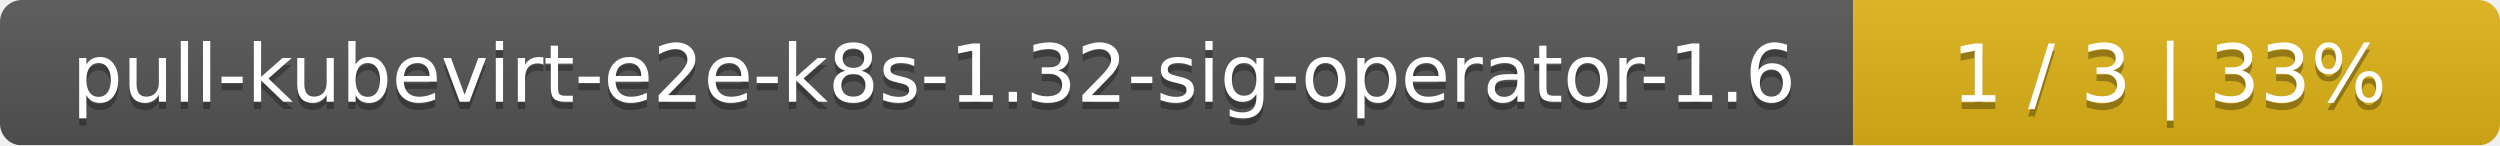
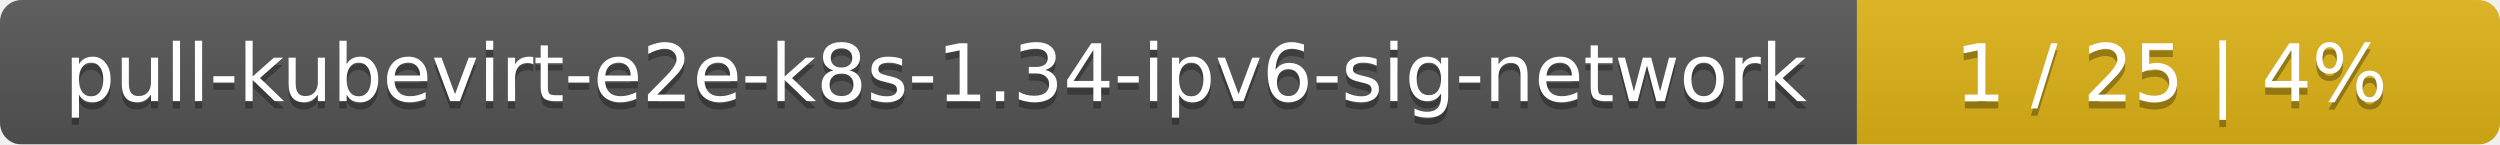
- <svg xmlns="http://www.w3.org/2000/svg" width="344" height="20">
+ <svg xmlns="http://www.w3.org/2000/svg" width="346" height="20">
  <linearGradient id="smooth" x2="0" y2="100%">
    <stop offset="0" stop-color="#bbb" stop-opacity=".1" />
    <stop offset="1" stop-opacity=".1" />
  </linearGradient>
  <mask id="round">
-     <rect width="344" height="20" rx="3" fill="#fff" />
+     <rect width="346" height="20" rx="3" fill="#fff" />
  </mask>
  <g mask="url(#round)">
-     <rect width="255" height="20" fill="#555" />
-     <rect x="255" width="89" height="20" fill="#dfb317" />
-     <rect width="344" height="20" fill="url(#smooth)" />
+     <rect width="257" height="20" fill="#555" />
+     <rect x="257" width="89" height="20" fill="#dfb317" />
+     <rect width="346" height="20" fill="url(#smooth)" />
  </g>
  <g fill="#fff" text-anchor="middle" font-family="DejaVu Sans,Verdana,Geneva,sans-serif" font-size="11">
-     <text x="128.5" y="15" fill="#010101" fill-opacity=".3">pull-kubevirt-e2e-k8s-1.32-sig-operator-1.6</text>
-     <text x="128.5" y="14">pull-kubevirt-e2e-k8s-1.32-sig-operator-1.6</text>
-     <text x="298.5" y="15" fill="#010101" fill-opacity=".3">1 / 3    |    33%</text>
-     <text x="298.5" y="14">1 / 3    |    33%</text>
+     <text x="129.5" y="15" fill="#010101" fill-opacity=".3">pull-kubevirt-e2e-k8s-1.34-ipv6-sig-network</text>
+     <text x="129.5" y="14">pull-kubevirt-e2e-k8s-1.34-ipv6-sig-network</text>
+     <text x="300.5" y="15" fill="#010101" fill-opacity=".3">1 / 25    |    4%</text>
+     <text x="300.5" y="14">1 / 25    |    4%</text>
  </g>
</svg>
